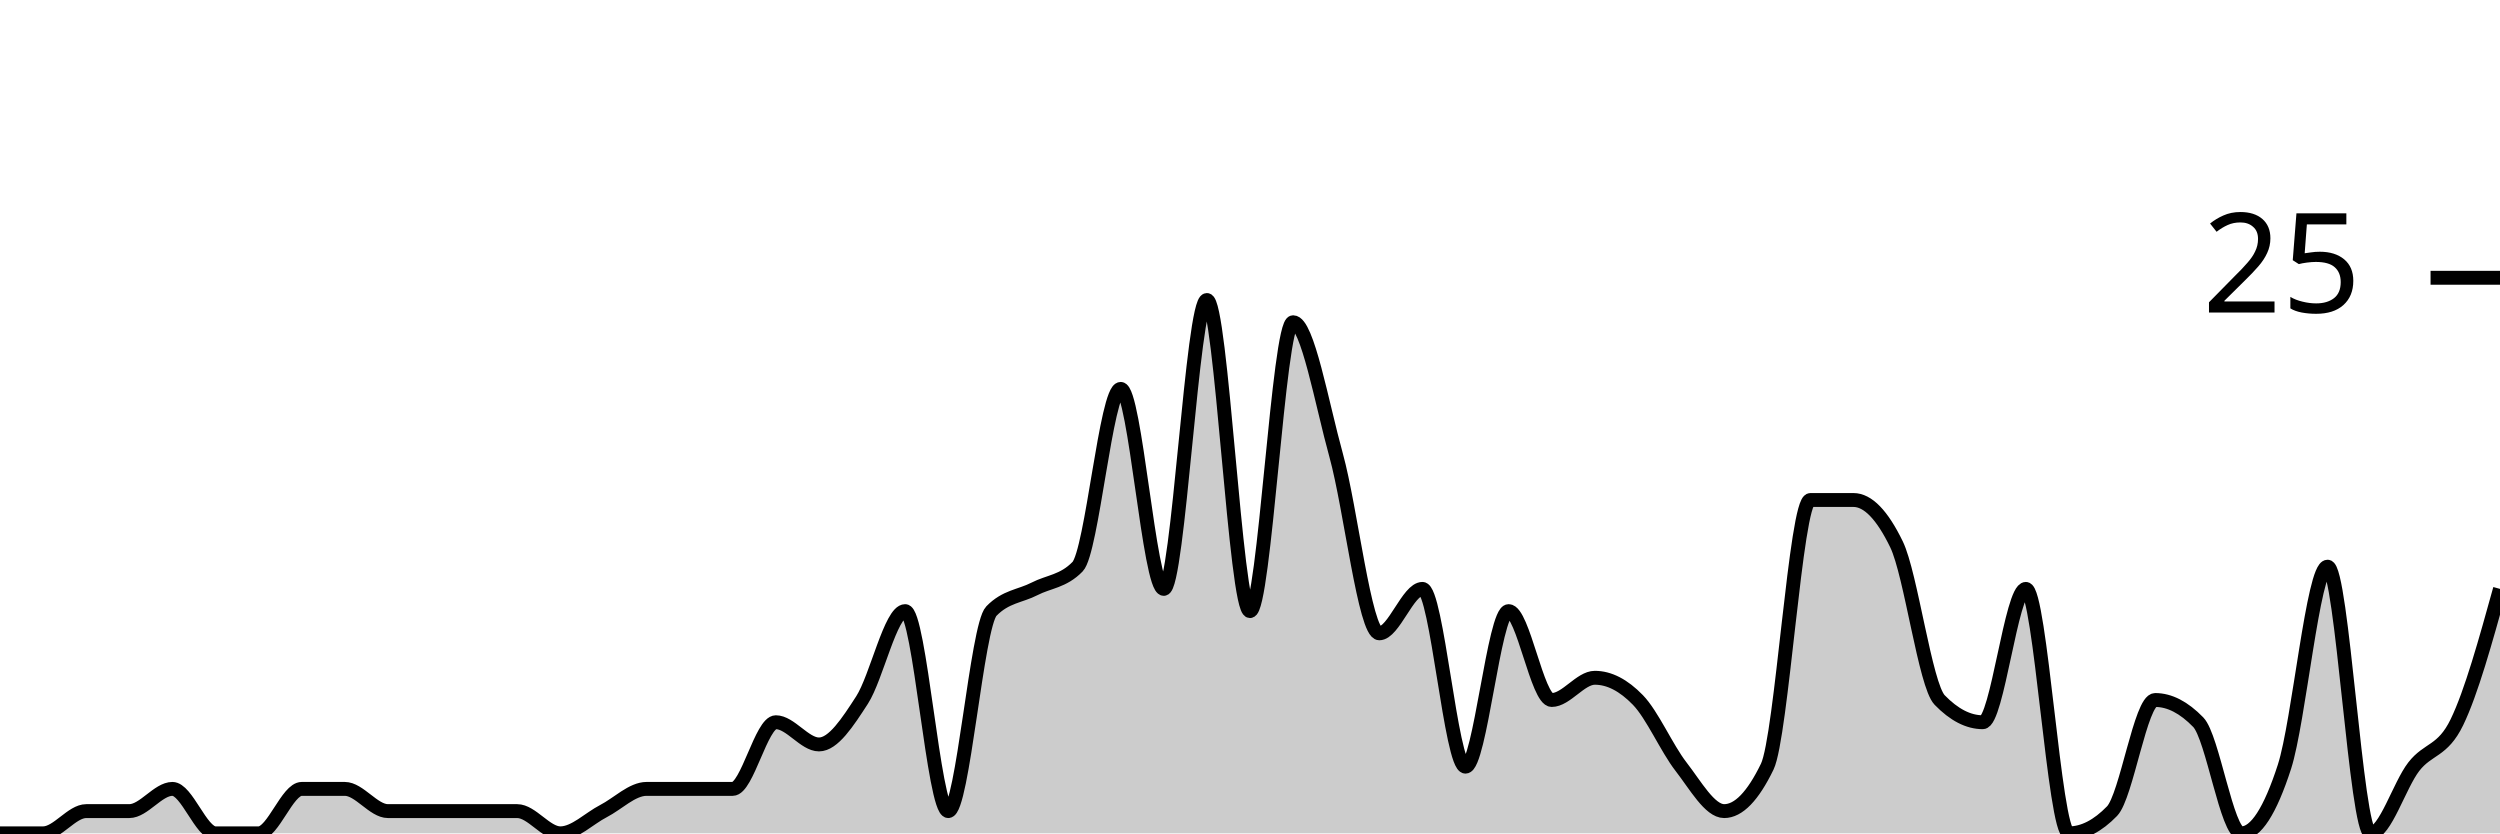
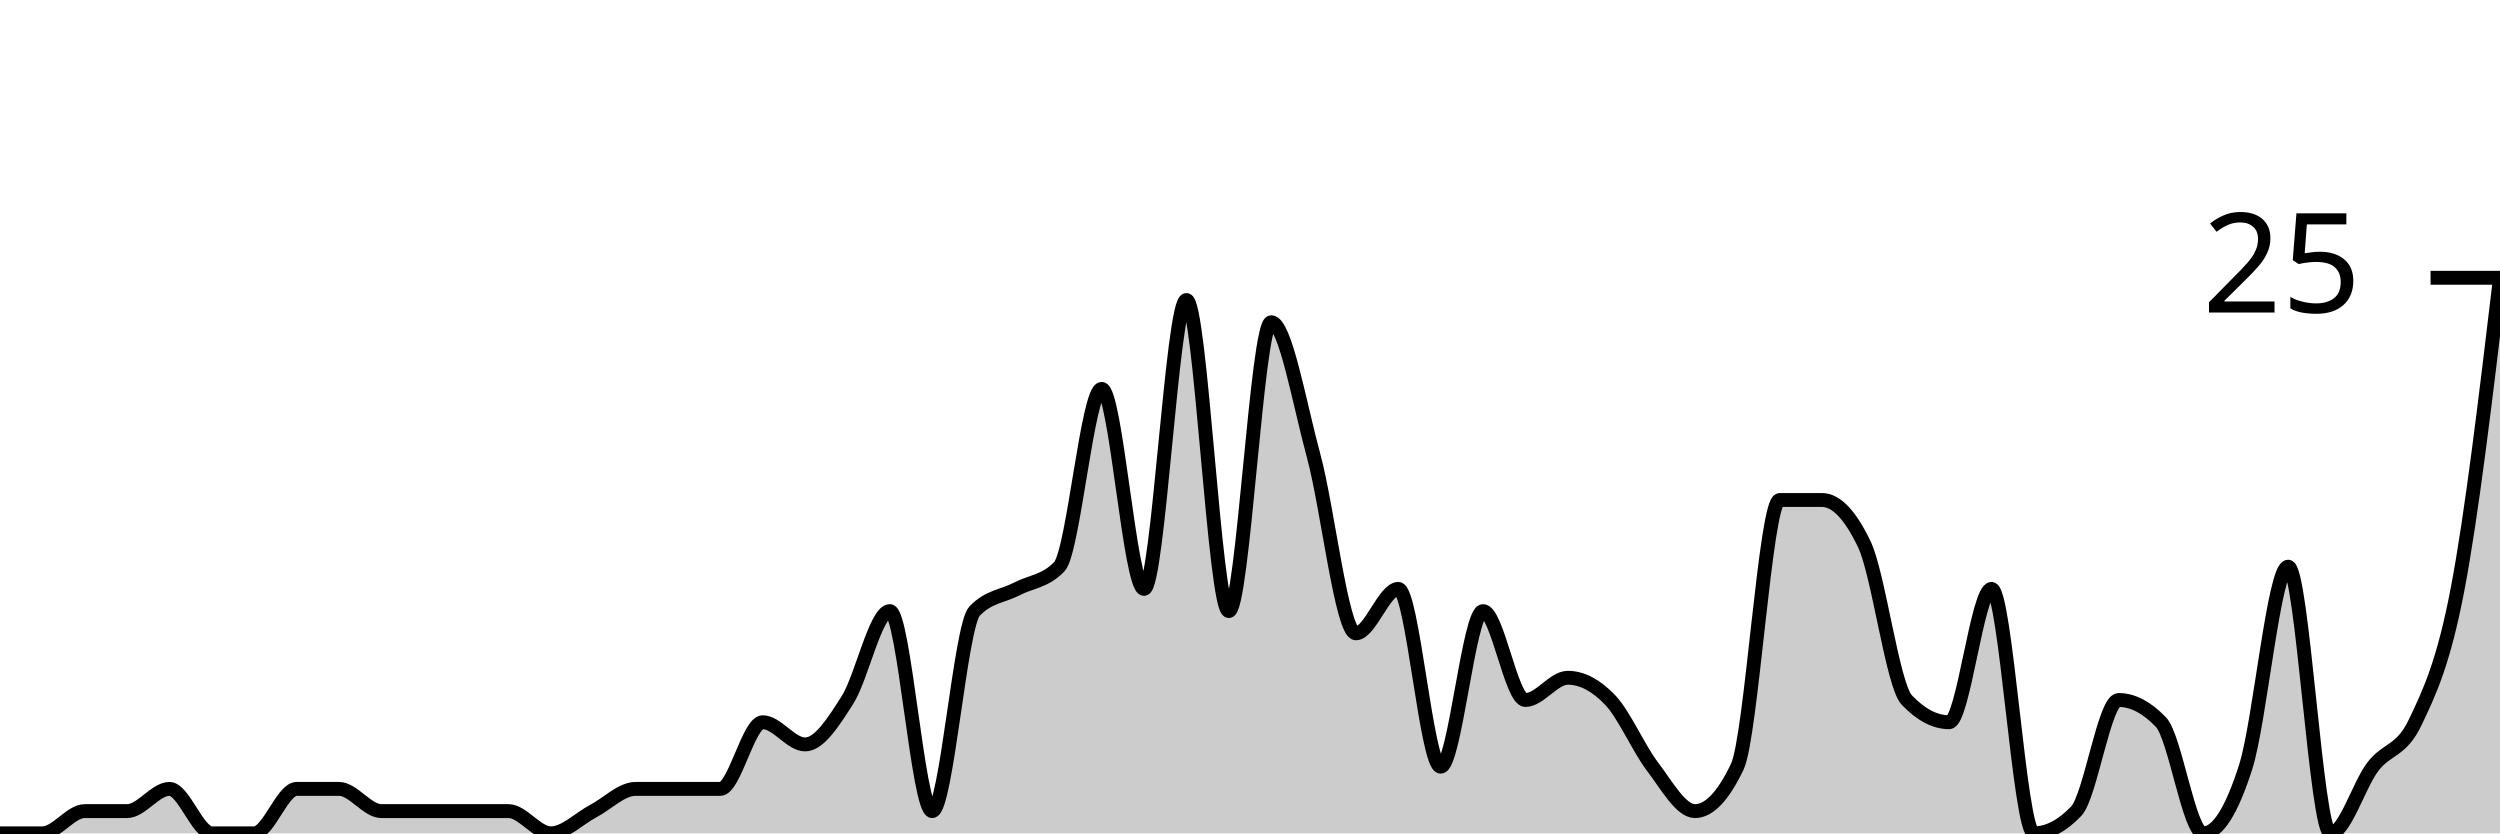
<svg xmlns="http://www.w3.org/2000/svg" viewBox="0 0 180 60">
  <g transform="translate(0,20)">
-     <path class="area" fill="rgba(0, 0, 0, 0.2)" d="M0,40C1.034,40,2.069,40,3.103,40C4.138,40,5.172,38.4,6.207,38.4C7.241,38.4,8.276,38.4,9.31,38.4C10.345,38.4,11.379,36.8,12.414,36.8C13.448,36.8,14.483,40,15.517,40C16.552,40,17.586,40,18.621,40C19.655,40,20.69,36.8,21.724,36.8C22.759,36.8,23.793,36.8,24.828,36.8C25.862,36.8,26.897,38.4,27.931,38.4C28.966,38.4,30,38.4,31.034,38.4C32.069,38.4,33.103,38.4,34.138,38.4C35.172,38.4,36.207,38.4,37.241,38.4C38.276,38.4,39.31,40,40.345,40C41.379,40,42.414,38.933,43.448,38.4C44.483,37.867,45.517,36.8,46.552,36.8C47.586,36.8,48.621,36.8,49.655,36.8C50.69,36.8,51.724,36.8,52.759,36.8C53.793,36.8,54.828,32,55.862,32C56.897,32,57.931,33.6,58.966,33.6C60,33.6,61.034,32,62.069,30.4C63.103,28.8,64.138,24,65.172,24C66.207,24,67.241,38.4,68.276,38.4C69.31,38.4,70.345,25.067,71.379,24C72.414,22.933,73.448,22.933,74.483,22.4C75.517,21.867,76.552,21.867,77.586,20.8C78.621,19.733,79.655,8,80.69,8C81.724,8,82.759,22.4,83.793,22.4C84.828,22.4,85.862,1.6,86.897,1.6C87.931,1.6,88.966,24,90,24C91.034,24,92.069,3.2,93.103,3.2C94.138,3.2,95.172,9.067,96.207,12.8C97.241,16.533,98.276,25.6,99.31,25.6C100.345,25.6,101.379,22.4,102.414,22.4C103.448,22.4,104.483,35.2,105.517,35.2C106.552,35.2,107.586,24,108.621,24C109.655,24,110.69,30.4,111.724,30.4C112.759,30.4,113.793,28.8,114.828,28.8C115.862,28.8,116.897,29.333,117.931,30.4C118.966,31.467,120,33.867,121.034,35.2C122.069,36.533,123.103,38.4,124.138,38.4C125.172,38.4,126.207,37.333,127.241,35.2C128.276,33.067,129.31,16,130.345,16C131.379,16,132.414,16,133.448,16C134.483,16,135.517,17.067,136.552,19.2C137.586,21.333,138.621,29.333,139.655,30.4C140.69,31.467,141.724,32,142.759,32C143.793,32,144.828,22.4,145.862,22.4C146.897,22.4,147.931,40,148.966,40C150,40,151.034,39.467,152.069,38.4C153.103,37.333,154.138,30.4,155.172,30.4C156.207,30.4,157.241,30.933,158.276,32C159.31,33.067,160.345,40,161.379,40C162.414,40,163.448,38.4,164.483,35.2C165.517,32,166.552,20.8,167.586,20.8C168.621,20.8,169.655,40,170.69,40C171.724,40,172.759,36.533,173.793,35.2C174.828,33.867,175.862,34.133,176.897,32C177.931,29.867,178.966,26.133,180,22.4L180,40C178.966,40,177.931,40,176.897,40C175.862,40,174.828,40,173.793,40C172.759,40,171.724,40,170.69,40C169.655,40,168.621,40,167.586,40C166.552,40,165.517,40,164.483,40C163.448,40,162.414,40,161.379,40C160.345,40,159.31,40,158.276,40C157.241,40,156.207,40,155.172,40C154.138,40,153.103,40,152.069,40C151.034,40,150,40,148.966,40C147.931,40,146.897,40,145.862,40C144.828,40,143.793,40,142.759,40C141.724,40,140.69,40,139.655,40C138.621,40,137.586,40,136.552,40C135.517,40,134.483,40,133.448,40C132.414,40,131.379,40,130.345,40C129.31,40,128.276,40,127.241,40C126.207,40,125.172,40,124.138,40C123.103,40,122.069,40,121.034,40C120,40,118.966,40,117.931,40C116.897,40,115.862,40,114.828,40C113.793,40,112.759,40,111.724,40C110.69,40,109.655,40,108.621,40C107.586,40,106.552,40,105.517,40C104.483,40,103.448,40,102.414,40C101.379,40,100.345,40,99.31,40C98.276,40,97.241,40,96.207,40C95.172,40,94.138,40,93.103,40C92.069,40,91.034,40,90,40C88.966,40,87.931,40,86.897,40C85.862,40,84.828,40,83.793,40C82.759,40,81.724,40,80.69,40C79.655,40,78.621,40,77.586,40C76.552,40,75.517,40,74.483,40C73.448,40,72.414,40,71.379,40C70.345,40,69.31,40,68.276,40C67.241,40,66.207,40,65.172,40C64.138,40,63.103,40,62.069,40C61.034,40,60,40,58.966,40C57.931,40,56.897,40,55.862,40C54.828,40,53.793,40,52.759,40C51.724,40,50.69,40,49.655,40C48.621,40,47.586,40,46.552,40C45.517,40,44.483,40,43.448,40C42.414,40,41.379,40,40.345,40C39.31,40,38.276,40,37.241,40C36.207,40,35.172,40,34.138,40C33.103,40,32.069,40,31.034,40C30,40,28.966,40,27.931,40C26.897,40,25.862,40,24.828,40C23.793,40,22.759,40,21.724,40C20.69,40,19.655,40,18.621,40C17.586,40,16.552,40,15.517,40C14.483,40,13.448,40,12.414,40C11.379,40,10.345,40,9.31,40C8.276,40,7.241,40,6.207,40C5.172,40,4.138,40,3.103,40C2.069,40,1.034,40,0,40Z" />
-     <path class="line" stroke="black" fill="none" d="M0,40C1.034,40,2.069,40,3.103,40C4.138,40,5.172,38.4,6.207,38.4C7.241,38.4,8.276,38.4,9.31,38.4C10.345,38.4,11.379,36.8,12.414,36.8C13.448,36.8,14.483,40,15.517,40C16.552,40,17.586,40,18.621,40C19.655,40,20.69,36.8,21.724,36.8C22.759,36.8,23.793,36.8,24.828,36.8C25.862,36.8,26.897,38.4,27.931,38.4C28.966,38.4,30,38.4,31.034,38.4C32.069,38.4,33.103,38.4,34.138,38.4C35.172,38.4,36.207,38.4,37.241,38.4C38.276,38.4,39.31,40,40.345,40C41.379,40,42.414,38.933,43.448,38.4C44.483,37.867,45.517,36.8,46.552,36.8C47.586,36.8,48.621,36.8,49.655,36.8C50.69,36.8,51.724,36.8,52.759,36.8C53.793,36.8,54.828,32,55.862,32C56.897,32,57.931,33.6,58.966,33.6C60,33.6,61.034,32,62.069,30.4C63.103,28.8,64.138,24,65.172,24C66.207,24,67.241,38.4,68.276,38.4C69.31,38.4,70.345,25.067,71.379,24C72.414,22.933,73.448,22.933,74.483,22.4C75.517,21.867,76.552,21.867,77.586,20.8C78.621,19.733,79.655,8,80.69,8C81.724,8,82.759,22.4,83.793,22.4C84.828,22.4,85.862,1.6,86.897,1.6C87.931,1.6,88.966,24,90,24C91.034,24,92.069,3.2,93.103,3.2C94.138,3.2,95.172,9.067,96.207,12.8C97.241,16.533,98.276,25.6,99.31,25.6C100.345,25.6,101.379,22.4,102.414,22.4C103.448,22.4,104.483,35.2,105.517,35.2C106.552,35.2,107.586,24,108.621,24C109.655,24,110.69,30.4,111.724,30.4C112.759,30.4,113.793,28.8,114.828,28.8C115.862,28.8,116.897,29.333,117.931,30.4C118.966,31.467,120,33.867,121.034,35.2C122.069,36.533,123.103,38.4,124.138,38.4C125.172,38.4,126.207,37.333,127.241,35.2C128.276,33.067,129.31,16,130.345,16C131.379,16,132.414,16,133.448,16C134.483,16,135.517,17.067,136.552,19.2C137.586,21.333,138.621,29.333,139.655,30.4C140.69,31.467,141.724,32,142.759,32C143.793,32,144.828,22.4,145.862,22.4C146.897,22.4,147.931,40,148.966,40C150,40,151.034,39.467,152.069,38.4C153.103,37.333,154.138,30.4,155.172,30.4C156.207,30.4,157.241,30.933,158.276,32C159.31,33.067,160.345,40,161.379,40C162.414,40,163.448,38.4,164.483,35.2C165.517,32,166.552,20.8,167.586,20.8C168.621,20.8,169.655,40,170.69,40C171.724,40,172.759,36.533,173.793,35.2C174.828,33.867,175.862,34.133,176.897,32C177.931,29.867,178.966,26.133,180,22.4" />
+     <path class="area" fill="rgba(0, 0, 0, 0.2)" d="M0,40C1.017,40,2.034,40,3.051,40C4.068,40,5.085,38.4,6.102,38.4C7.119,38.4,8.136,38.4,9.153,38.4C10.169,38.4,11.186,36.8,12.203,36.8C13.22,36.8,14.237,40,15.254,40C16.271,40,17.288,40,18.305,40C19.322,40,20.339,36.8,21.356,36.8C22.373,36.8,23.39,36.8,24.407,36.8C25.424,36.8,26.441,38.4,27.458,38.4C28.475,38.4,29.492,38.4,30.508,38.4C31.525,38.4,32.542,38.4,33.559,38.4C34.576,38.4,35.593,38.4,36.61,38.4C37.627,38.4,38.644,40,39.661,40C40.678,40,41.695,38.933,42.712,38.4C43.729,37.867,44.746,36.8,45.763,36.8C46.78,36.8,47.797,36.8,48.814,36.8C49.831,36.8,50.847,36.8,51.864,36.8C52.881,36.8,53.898,32,54.915,32C55.932,32,56.949,33.6,57.966,33.6C58.983,33.6,60,32,61.017,30.4C62.034,28.8,63.051,24,64.068,24C65.085,24,66.102,38.4,67.119,38.4C68.136,38.4,69.153,25.067,70.169,24C71.186,22.933,72.203,22.933,73.22,22.4C74.237,21.867,75.254,21.867,76.271,20.8C77.288,19.733,78.305,8,79.322,8C80.339,8,81.356,22.4,82.373,22.4C83.39,22.4,84.407,1.6,85.424,1.6C86.441,1.6,87.458,24,88.475,24C89.492,24,90.508,3.2,91.525,3.2C92.542,3.2,93.559,9.067,94.576,12.8C95.593,16.533,96.61,25.6,97.627,25.6C98.644,25.6,99.661,22.4,100.678,22.4C101.695,22.4,102.712,35.2,103.729,35.2C104.746,35.2,105.763,24,106.78,24C107.797,24,108.814,30.4,109.831,30.4C110.847,30.4,111.864,28.8,112.881,28.8C113.898,28.8,114.915,29.333,115.932,30.4C116.949,31.467,117.966,33.867,118.983,35.2C120,36.533,121.017,38.4,122.034,38.4C123.051,38.4,124.068,37.333,125.085,35.2C126.102,33.067,127.119,16,128.136,16C129.153,16,130.169,16,131.186,16C132.203,16,133.22,17.067,134.237,19.2C135.254,21.333,136.271,29.333,137.288,30.4C138.305,31.467,139.322,32,140.339,32C141.356,32,142.373,22.4,143.39,22.4C144.407,22.4,145.424,40,146.441,40C147.458,40,148.475,39.467,149.492,38.4C150.508,37.333,151.525,30.4,152.542,30.4C153.559,30.4,154.576,30.933,155.593,32C156.61,33.067,157.627,40,158.644,40C159.661,40,160.678,38.4,161.695,35.2C162.712,32,163.729,20.8,164.746,20.8C165.763,20.8,166.78,40,167.797,40C168.814,40,169.831,36.533,170.847,35.2C171.864,33.867,172.881,34.133,173.898,32C174.915,29.867,175.932,27.733,176.949,22.4C177.966,17.067,178.983,8.533,180,0L180,40C178.983,40,177.966,40,176.949,40C175.932,40,174.915,40,173.898,40C172.881,40,171.864,40,170.847,40C169.831,40,168.814,40,167.797,40C166.78,40,165.763,40,164.746,40C163.729,40,162.712,40,161.695,40C160.678,40,159.661,40,158.644,40C157.627,40,156.61,40,155.593,40C154.576,40,153.559,40,152.542,40C151.525,40,150.508,40,149.492,40C148.475,40,147.458,40,146.441,40C145.424,40,144.407,40,143.39,40C142.373,40,141.356,40,140.339,40C139.322,40,138.305,40,137.288,40C136.271,40,135.254,40,134.237,40C133.22,40,132.203,40,131.186,40C130.169,40,129.153,40,128.136,40C127.119,40,126.102,40,125.085,40C124.068,40,123.051,40,122.034,40C121.017,40,120,40,118.983,40C117.966,40,116.949,40,115.932,40C114.915,40,113.898,40,112.881,40C111.864,40,110.847,40,109.831,40C108.814,40,107.797,40,106.78,40C105.763,40,104.746,40,103.729,40C102.712,40,101.695,40,100.678,40C99.661,40,98.644,40,97.627,40C96.61,40,95.593,40,94.576,40C93.559,40,92.542,40,91.525,40C90.508,40,89.492,40,88.475,40C87.458,40,86.441,40,85.424,40C84.407,40,83.39,40,82.373,40C81.356,40,80.339,40,79.322,40C78.305,40,77.288,40,76.271,40C75.254,40,74.237,40,73.22,40C72.203,40,71.186,40,70.169,40C69.153,40,68.136,40,67.119,40C66.102,40,65.085,40,64.068,40C63.051,40,62.034,40,61.017,40C60,40,58.983,40,57.966,40C56.949,40,55.932,40,54.915,40C53.898,40,52.881,40,51.864,40C50.847,40,49.831,40,48.814,40C47.797,40,46.78,40,45.763,40C44.746,40,43.729,40,42.712,40C41.695,40,40.678,40,39.661,40C38.644,40,37.627,40,36.61,40C35.593,40,34.576,40,33.559,40C32.542,40,31.525,40,30.508,40C29.492,40,28.475,40,27.458,40C26.441,40,25.424,40,24.407,40C23.39,40,22.373,40,21.356,40C20.339,40,19.322,40,18.305,40C17.288,40,16.271,40,15.254,40C14.237,40,13.22,40,12.203,40C11.186,40,10.169,40,9.153,40C8.136,40,7.119,40,6.102,40C5.085,40,4.068,40,3.051,40C2.034,40,1.017,40,0,40Z" />
+     <path class="line" stroke="black" fill="none" d="M0,40C1.017,40,2.034,40,3.051,40C4.068,40,5.085,38.4,6.102,38.4C7.119,38.4,8.136,38.4,9.153,38.4C10.169,38.4,11.186,36.8,12.203,36.8C13.22,36.8,14.237,40,15.254,40C16.271,40,17.288,40,18.305,40C19.322,40,20.339,36.8,21.356,36.8C22.373,36.8,23.39,36.8,24.407,36.8C25.424,36.8,26.441,38.4,27.458,38.4C28.475,38.4,29.492,38.4,30.508,38.4C31.525,38.4,32.542,38.4,33.559,38.4C34.576,38.4,35.593,38.4,36.61,38.4C37.627,38.4,38.644,40,39.661,40C40.678,40,41.695,38.933,42.712,38.4C43.729,37.867,44.746,36.8,45.763,36.8C46.78,36.8,47.797,36.8,48.814,36.8C49.831,36.8,50.847,36.8,51.864,36.8C52.881,36.8,53.898,32,54.915,32C55.932,32,56.949,33.6,57.966,33.6C58.983,33.6,60,32,61.017,30.4C62.034,28.8,63.051,24,64.068,24C65.085,24,66.102,38.4,67.119,38.4C68.136,38.4,69.153,25.067,70.169,24C71.186,22.933,72.203,22.933,73.22,22.4C74.237,21.867,75.254,21.867,76.271,20.8C77.288,19.733,78.305,8,79.322,8C80.339,8,81.356,22.4,82.373,22.4C83.39,22.4,84.407,1.6,85.424,1.6C86.441,1.6,87.458,24,88.475,24C89.492,24,90.508,3.2,91.525,3.2C92.542,3.2,93.559,9.067,94.576,12.8C95.593,16.533,96.61,25.6,97.627,25.6C98.644,25.6,99.661,22.4,100.678,22.4C101.695,22.4,102.712,35.2,103.729,35.2C104.746,35.2,105.763,24,106.78,24C107.797,24,108.814,30.4,109.831,30.4C110.847,30.4,111.864,28.8,112.881,28.8C113.898,28.8,114.915,29.333,115.932,30.4C116.949,31.467,117.966,33.867,118.983,35.2C120,36.533,121.017,38.4,122.034,38.4C123.051,38.4,124.068,37.333,125.085,35.2C126.102,33.067,127.119,16,128.136,16C129.153,16,130.169,16,131.186,16C132.203,16,133.22,17.067,134.237,19.2C135.254,21.333,136.271,29.333,137.288,30.4C138.305,31.467,139.322,32,140.339,32C141.356,32,142.373,22.4,143.39,22.4C144.407,22.4,145.424,40,146.441,40C147.458,40,148.475,39.467,149.492,38.4C150.508,37.333,151.525,30.4,152.542,30.4C153.559,30.4,154.576,30.933,155.593,32C156.61,33.067,157.627,40,158.644,40C159.661,40,160.678,38.4,161.695,35.2C162.712,32,163.729,20.8,164.746,20.8C165.763,20.8,166.78,40,167.797,40C168.814,40,169.831,36.533,170.847,35.2C171.864,33.867,172.881,34.133,173.898,32C174.915,29.867,175.932,27.733,176.949,22.4C177.966,17.067,178.983,8.533,180,0" />
    <path class="axis-ceiling" stroke-width="1" stroke="black" fill="none" d="M175,0L180,0" />
    <text class="axis-ceiling-label" font-family="sans-serif" text-anchor="end" font-size="10px" x="170" y="2.5">25</text>
  </g>
</svg>
